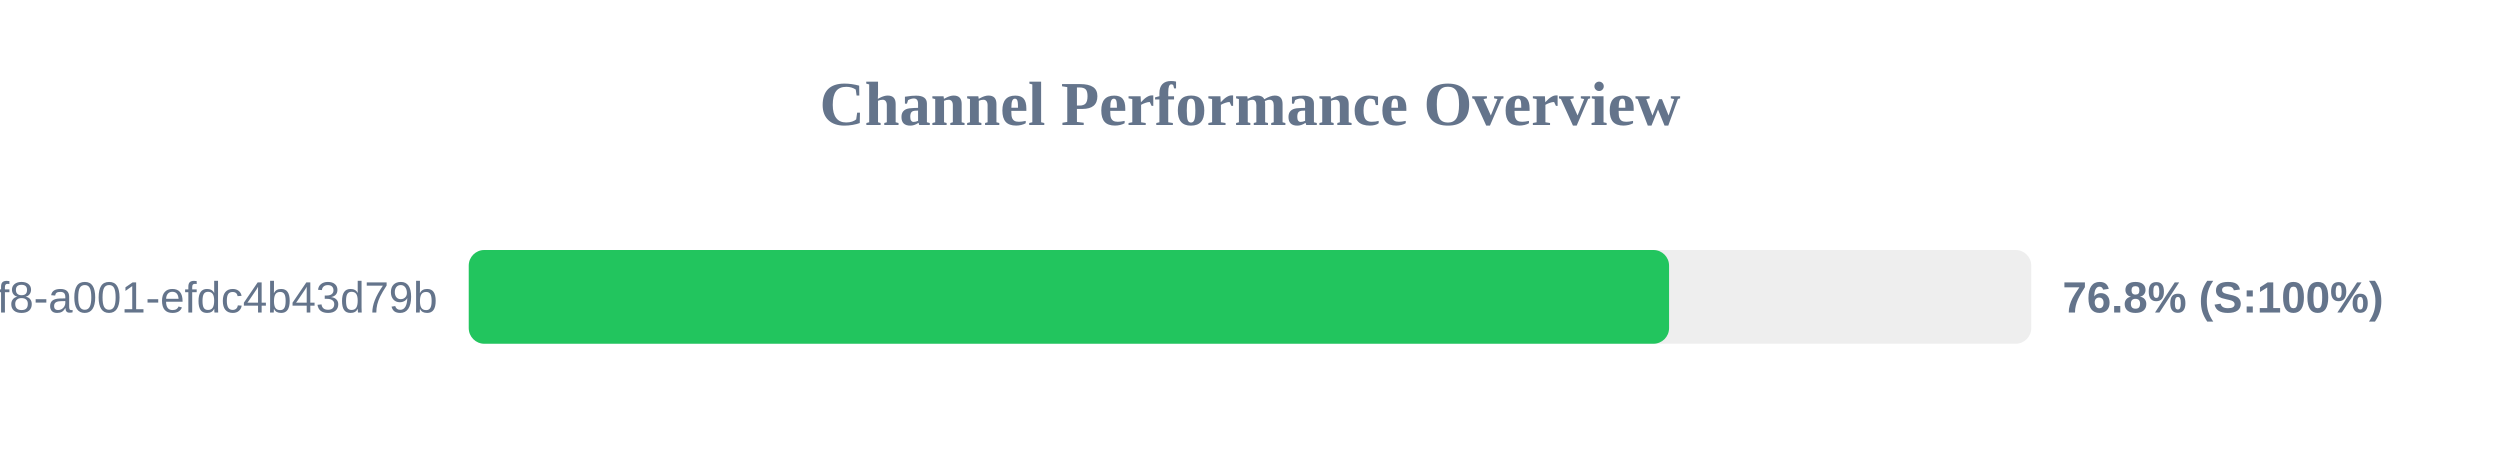
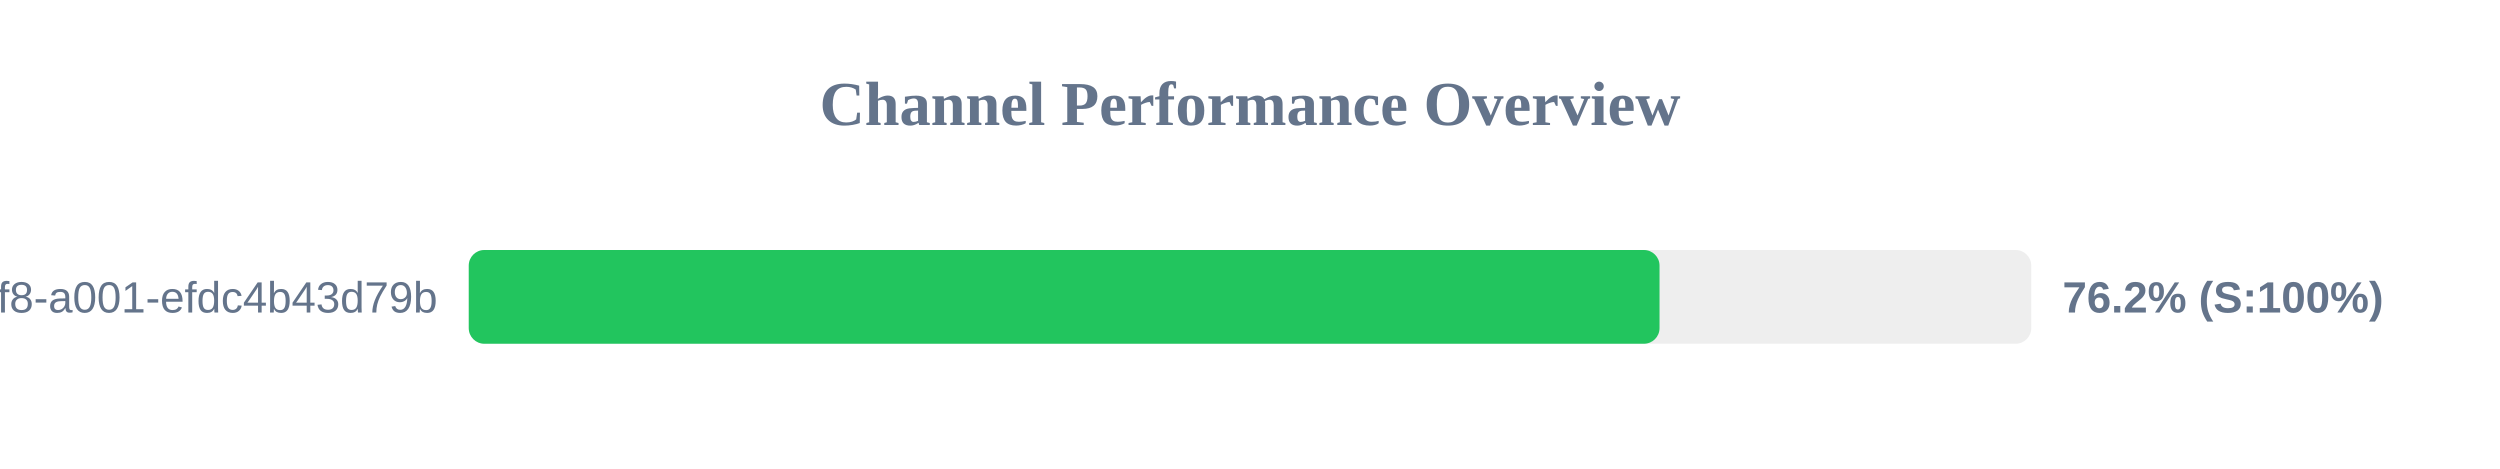
<svg xmlns="http://www.w3.org/2000/svg" width="800" height="150" version="1.1">
  <style>
        .row { font: 14px Arial; fill: #64748b; }
        .score { font: bold 14px Arial; fill: #64748b; }
    </style>
  <text x="400" y="40" text-anchor="middle" font-size="20px" font-weight="bold" fill="#64748b">Channel Performance Overview</text>
  <rect x="150" y="80" width="500" height="30" fill="#eee" rx="5" />
-   <rect x="150" y="80" width="384.1" height="30" fill="#22c55e" rx="5" />
+   <rect x="150" y="80" width="381.05" height="30" fill="#22c55e" rx="5" />
  <text x="140" y="100" text-anchor="end" class="row">?uuid=1fdb6b30-5371-4ff8-a001-efdc4b43d79b</text>
-   <text x="660" y="100" text-anchor="start" class="score">76.8% (S:100%)</text>
+   <text x="660" y="100" text-anchor="start" class="score">76.2% (S:100%)</text>
</svg>
